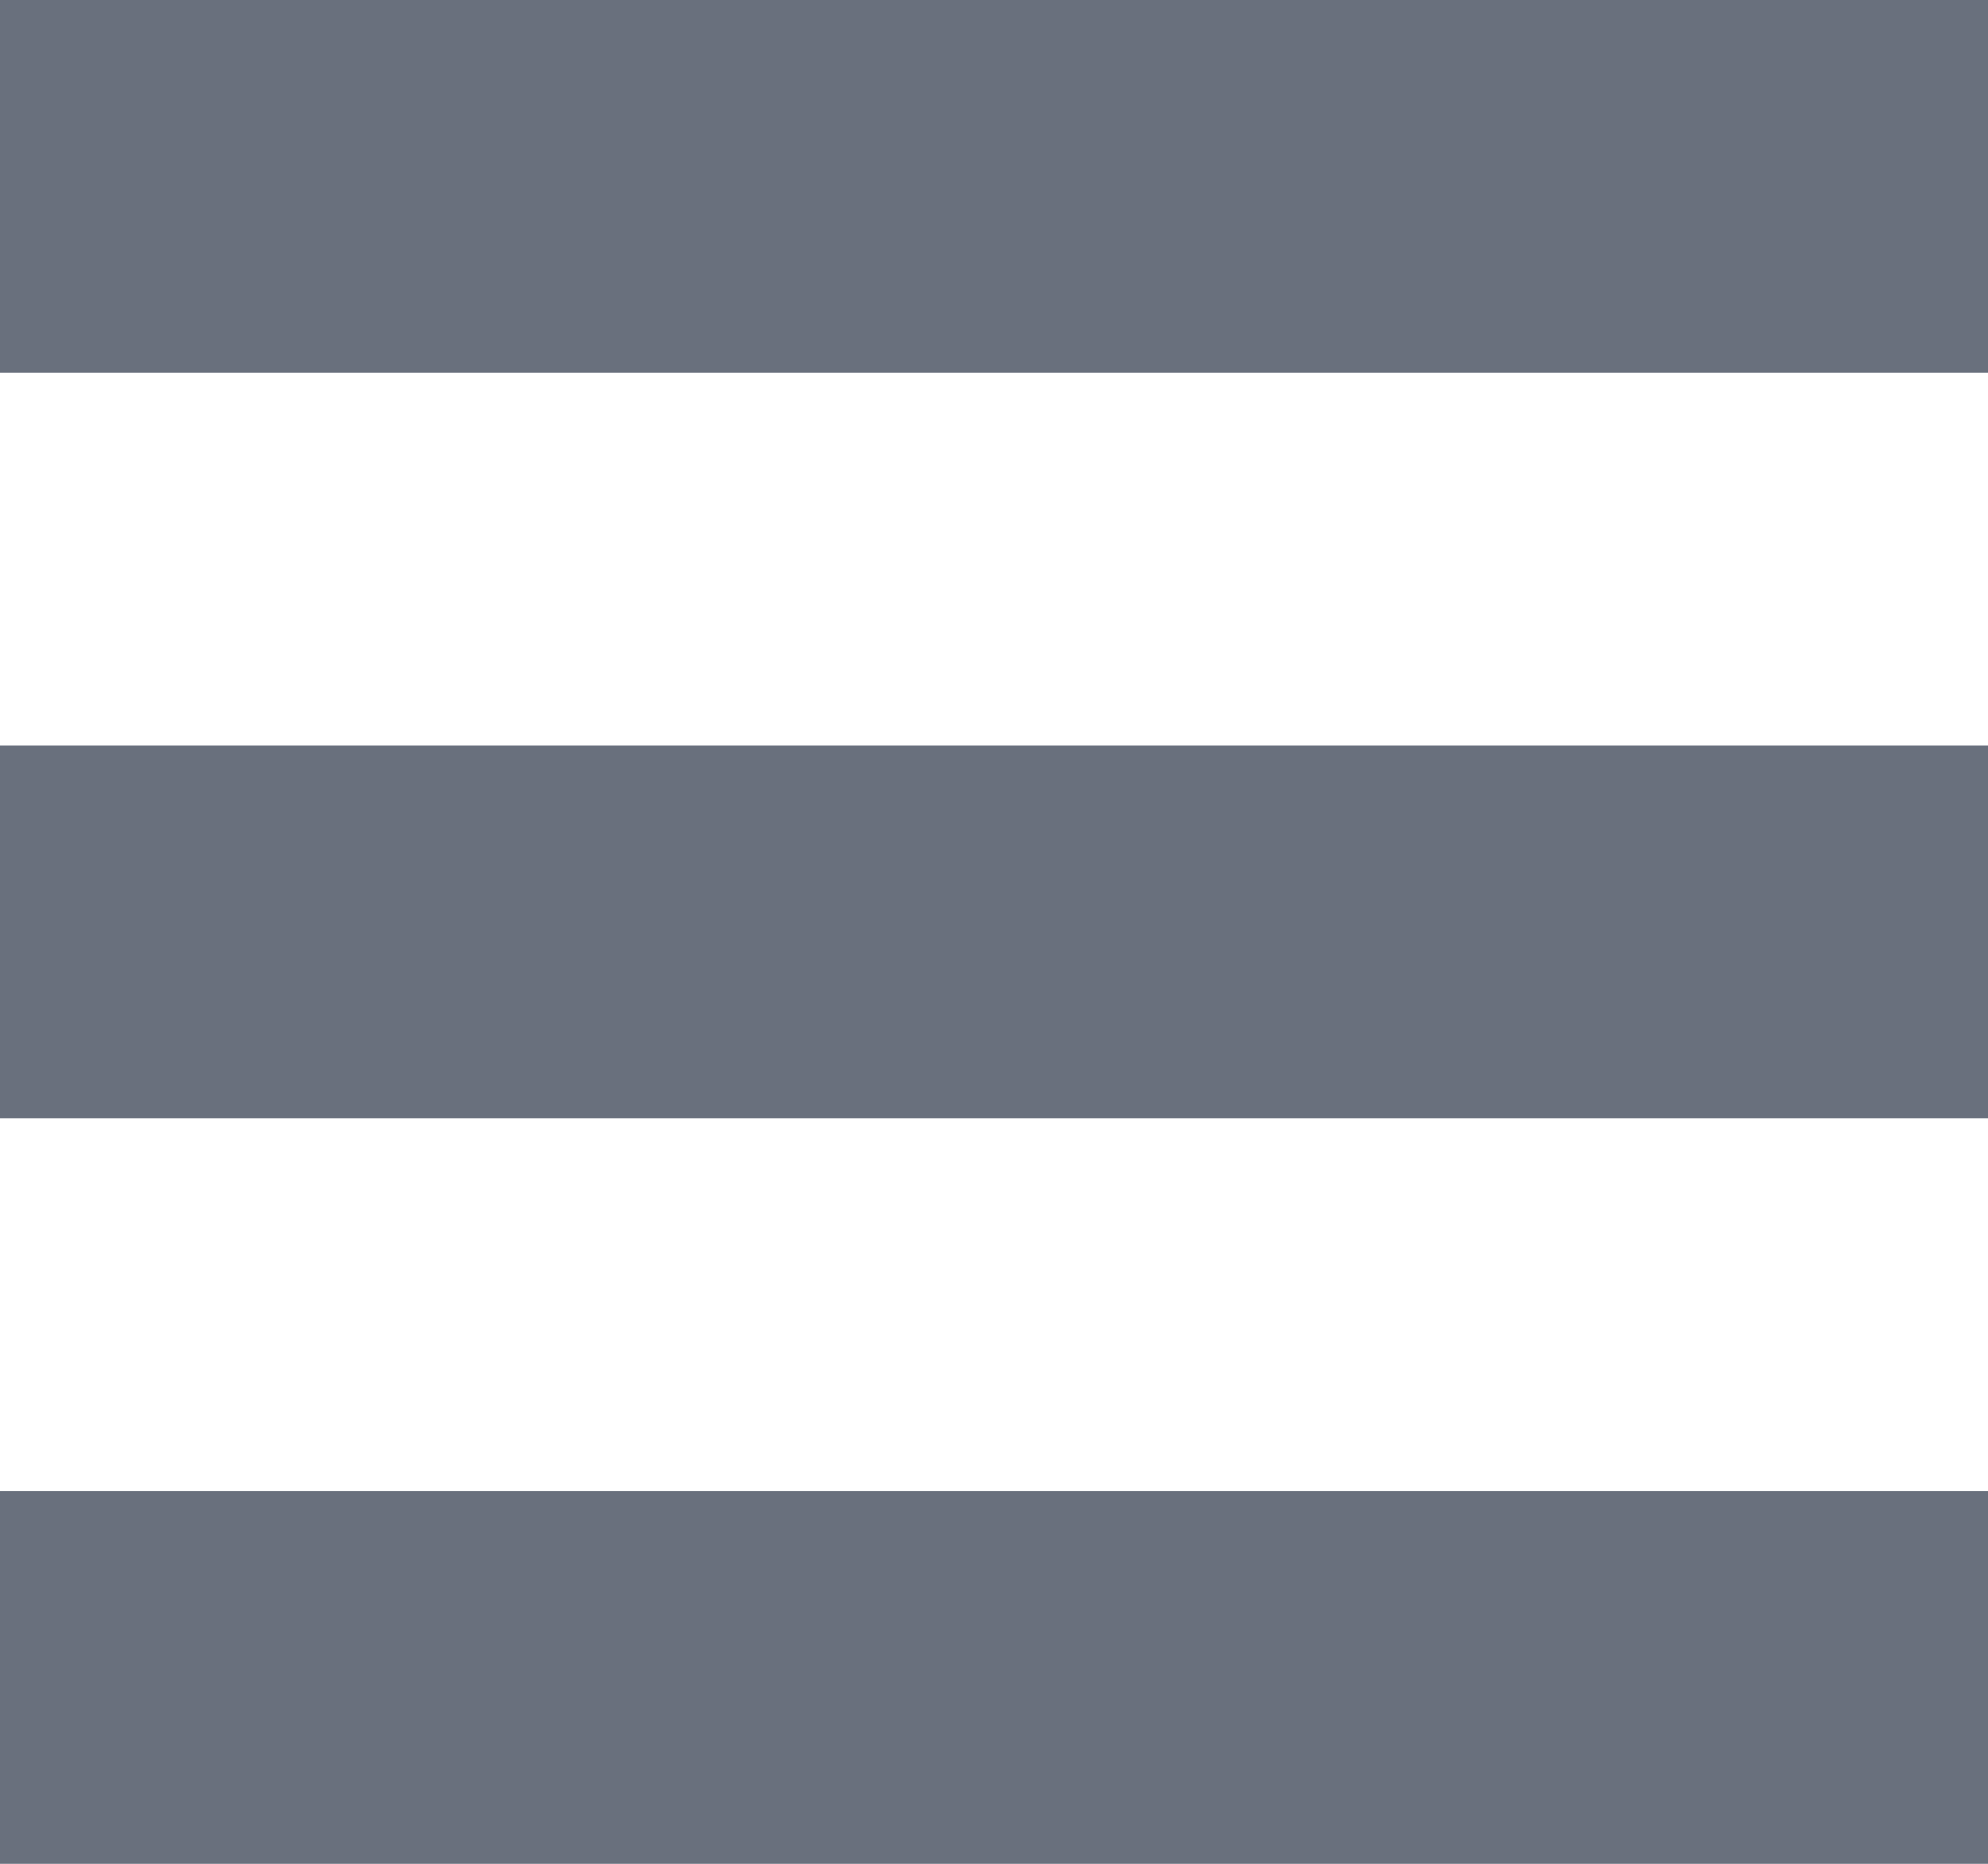
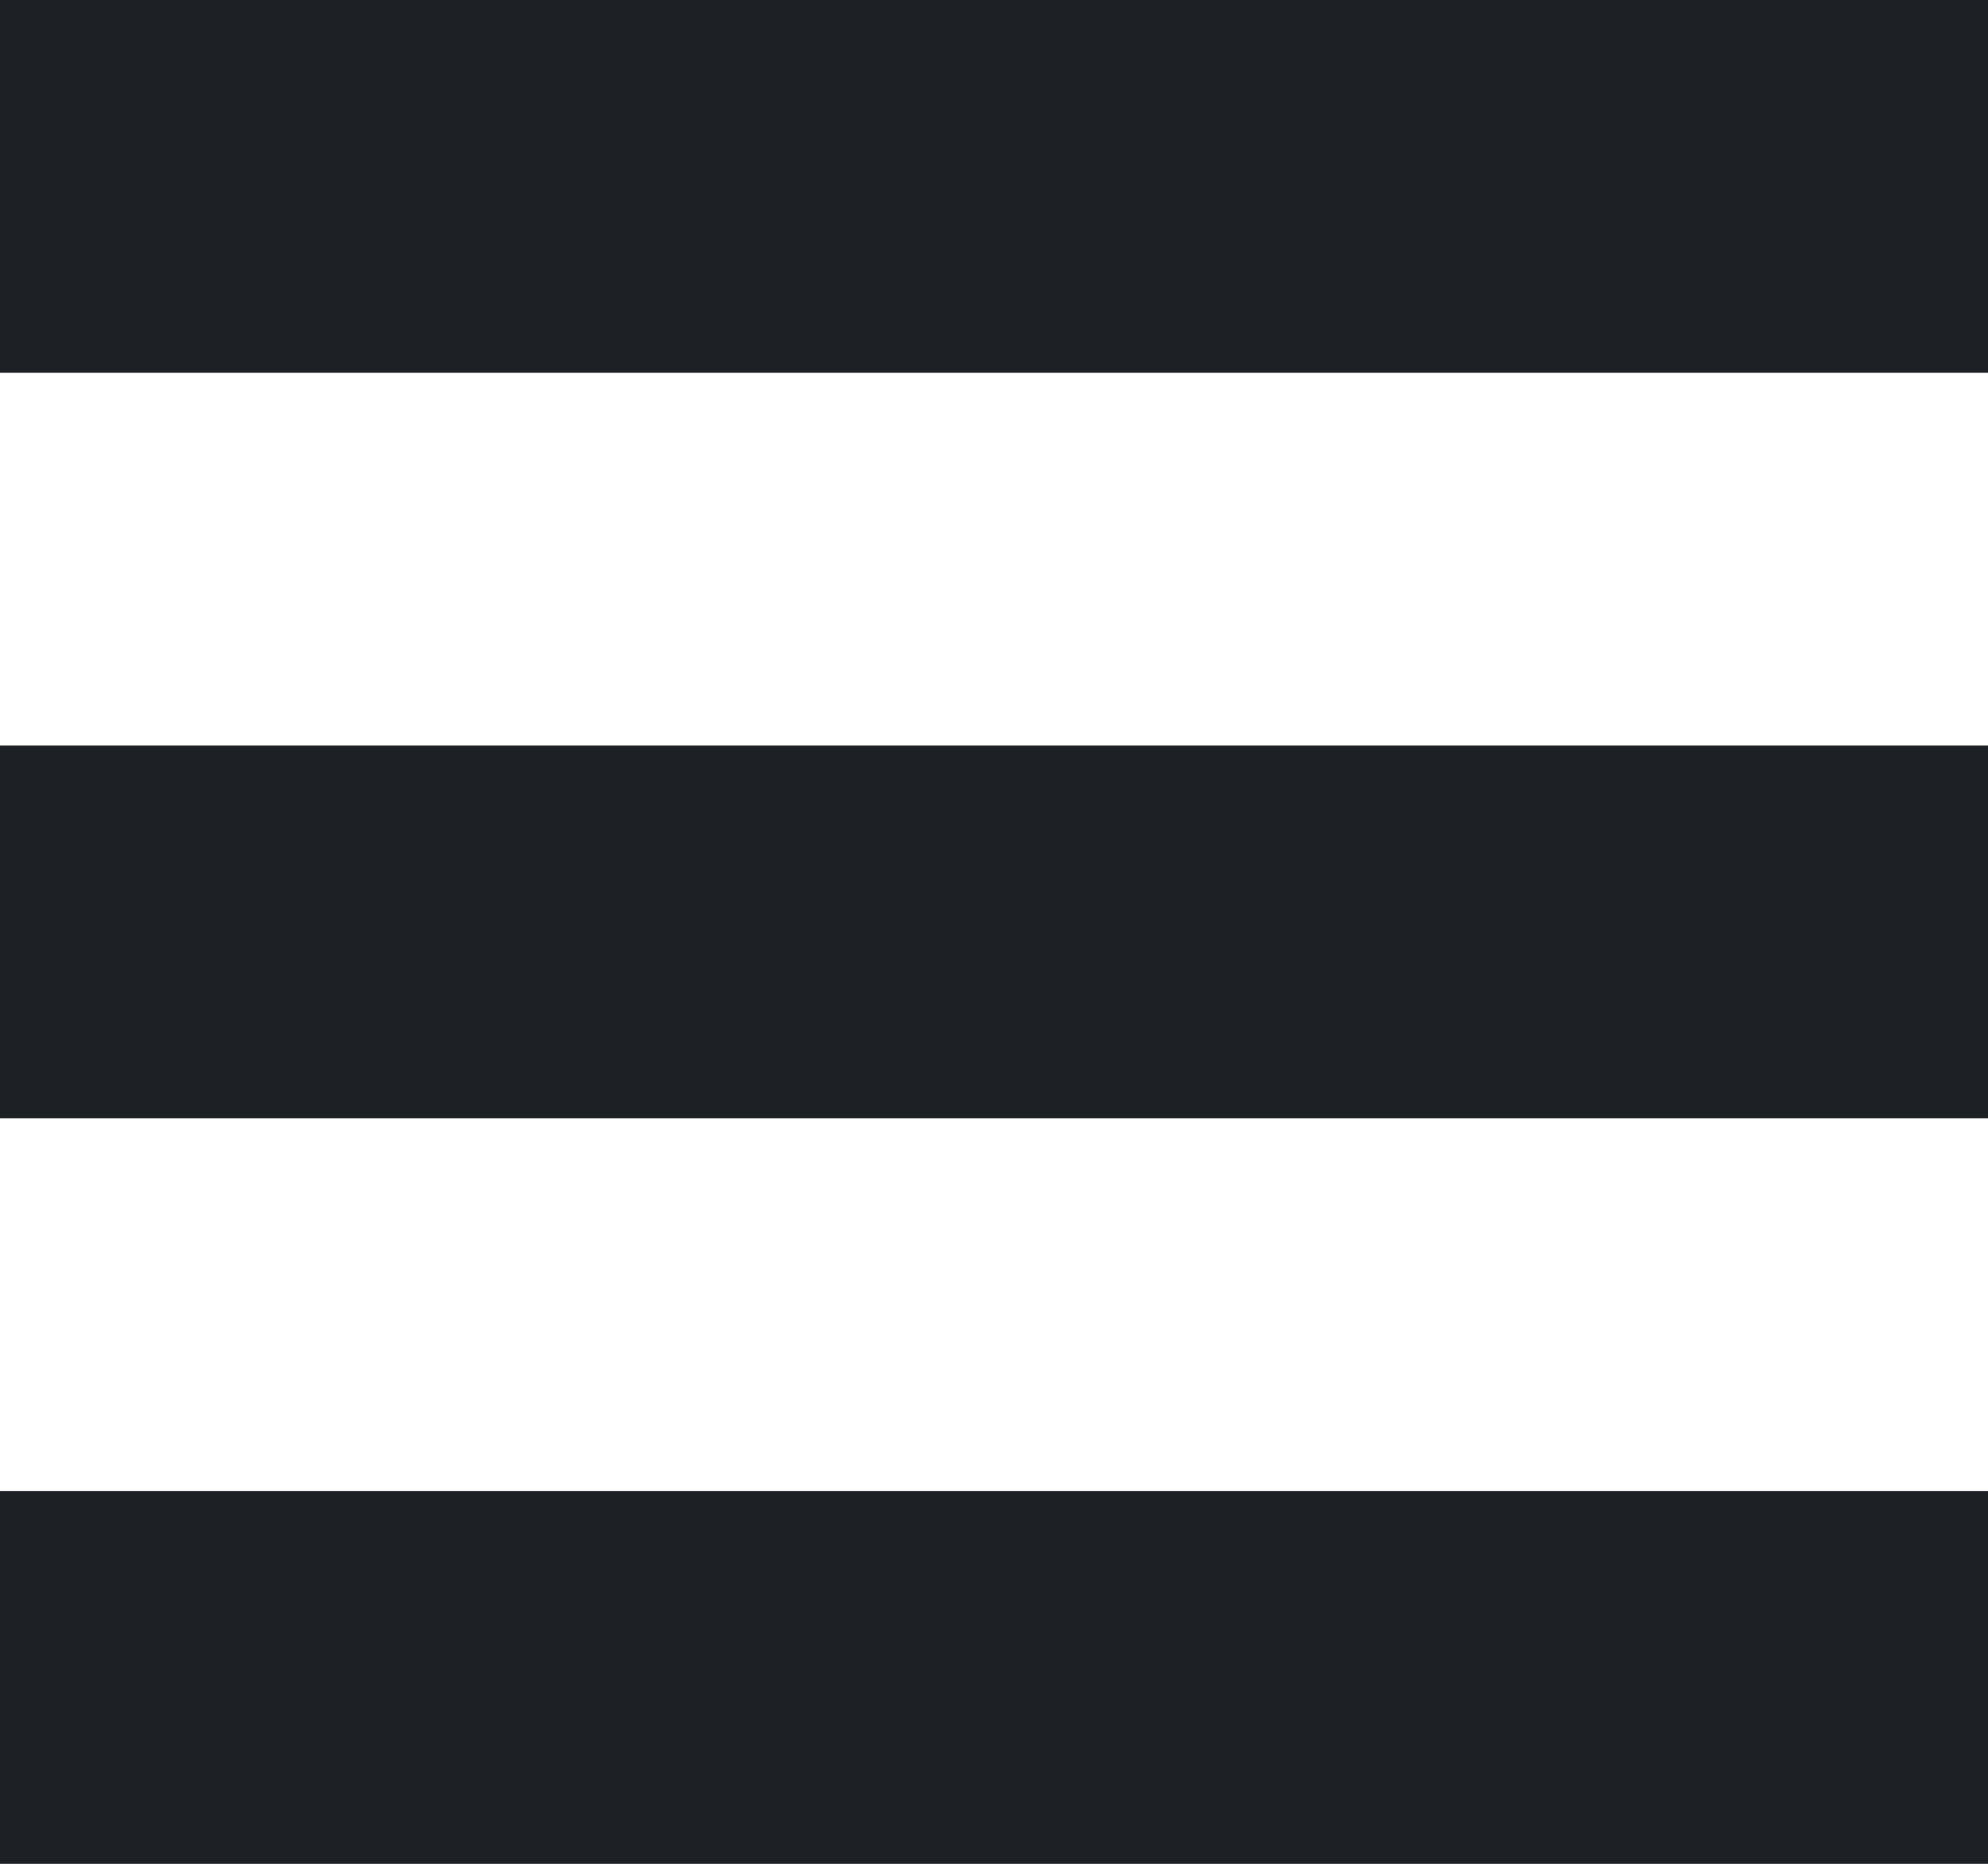
<svg xmlns="http://www.w3.org/2000/svg" width="16" height="15">
-   <path d="M16 12v3H0v-3h16Zm0-6v3H0V6h16Zm0-6v3H0V0h16Z" fill="#69707D" fill-rule="evenodd" />
+   <path d="M16 12v3H0v-3h16Zm0-6v3H0V6h16Zm0-6v3H0V0h16Z" fill="#1d2025" fill-rule="evenodd" />
</svg>
